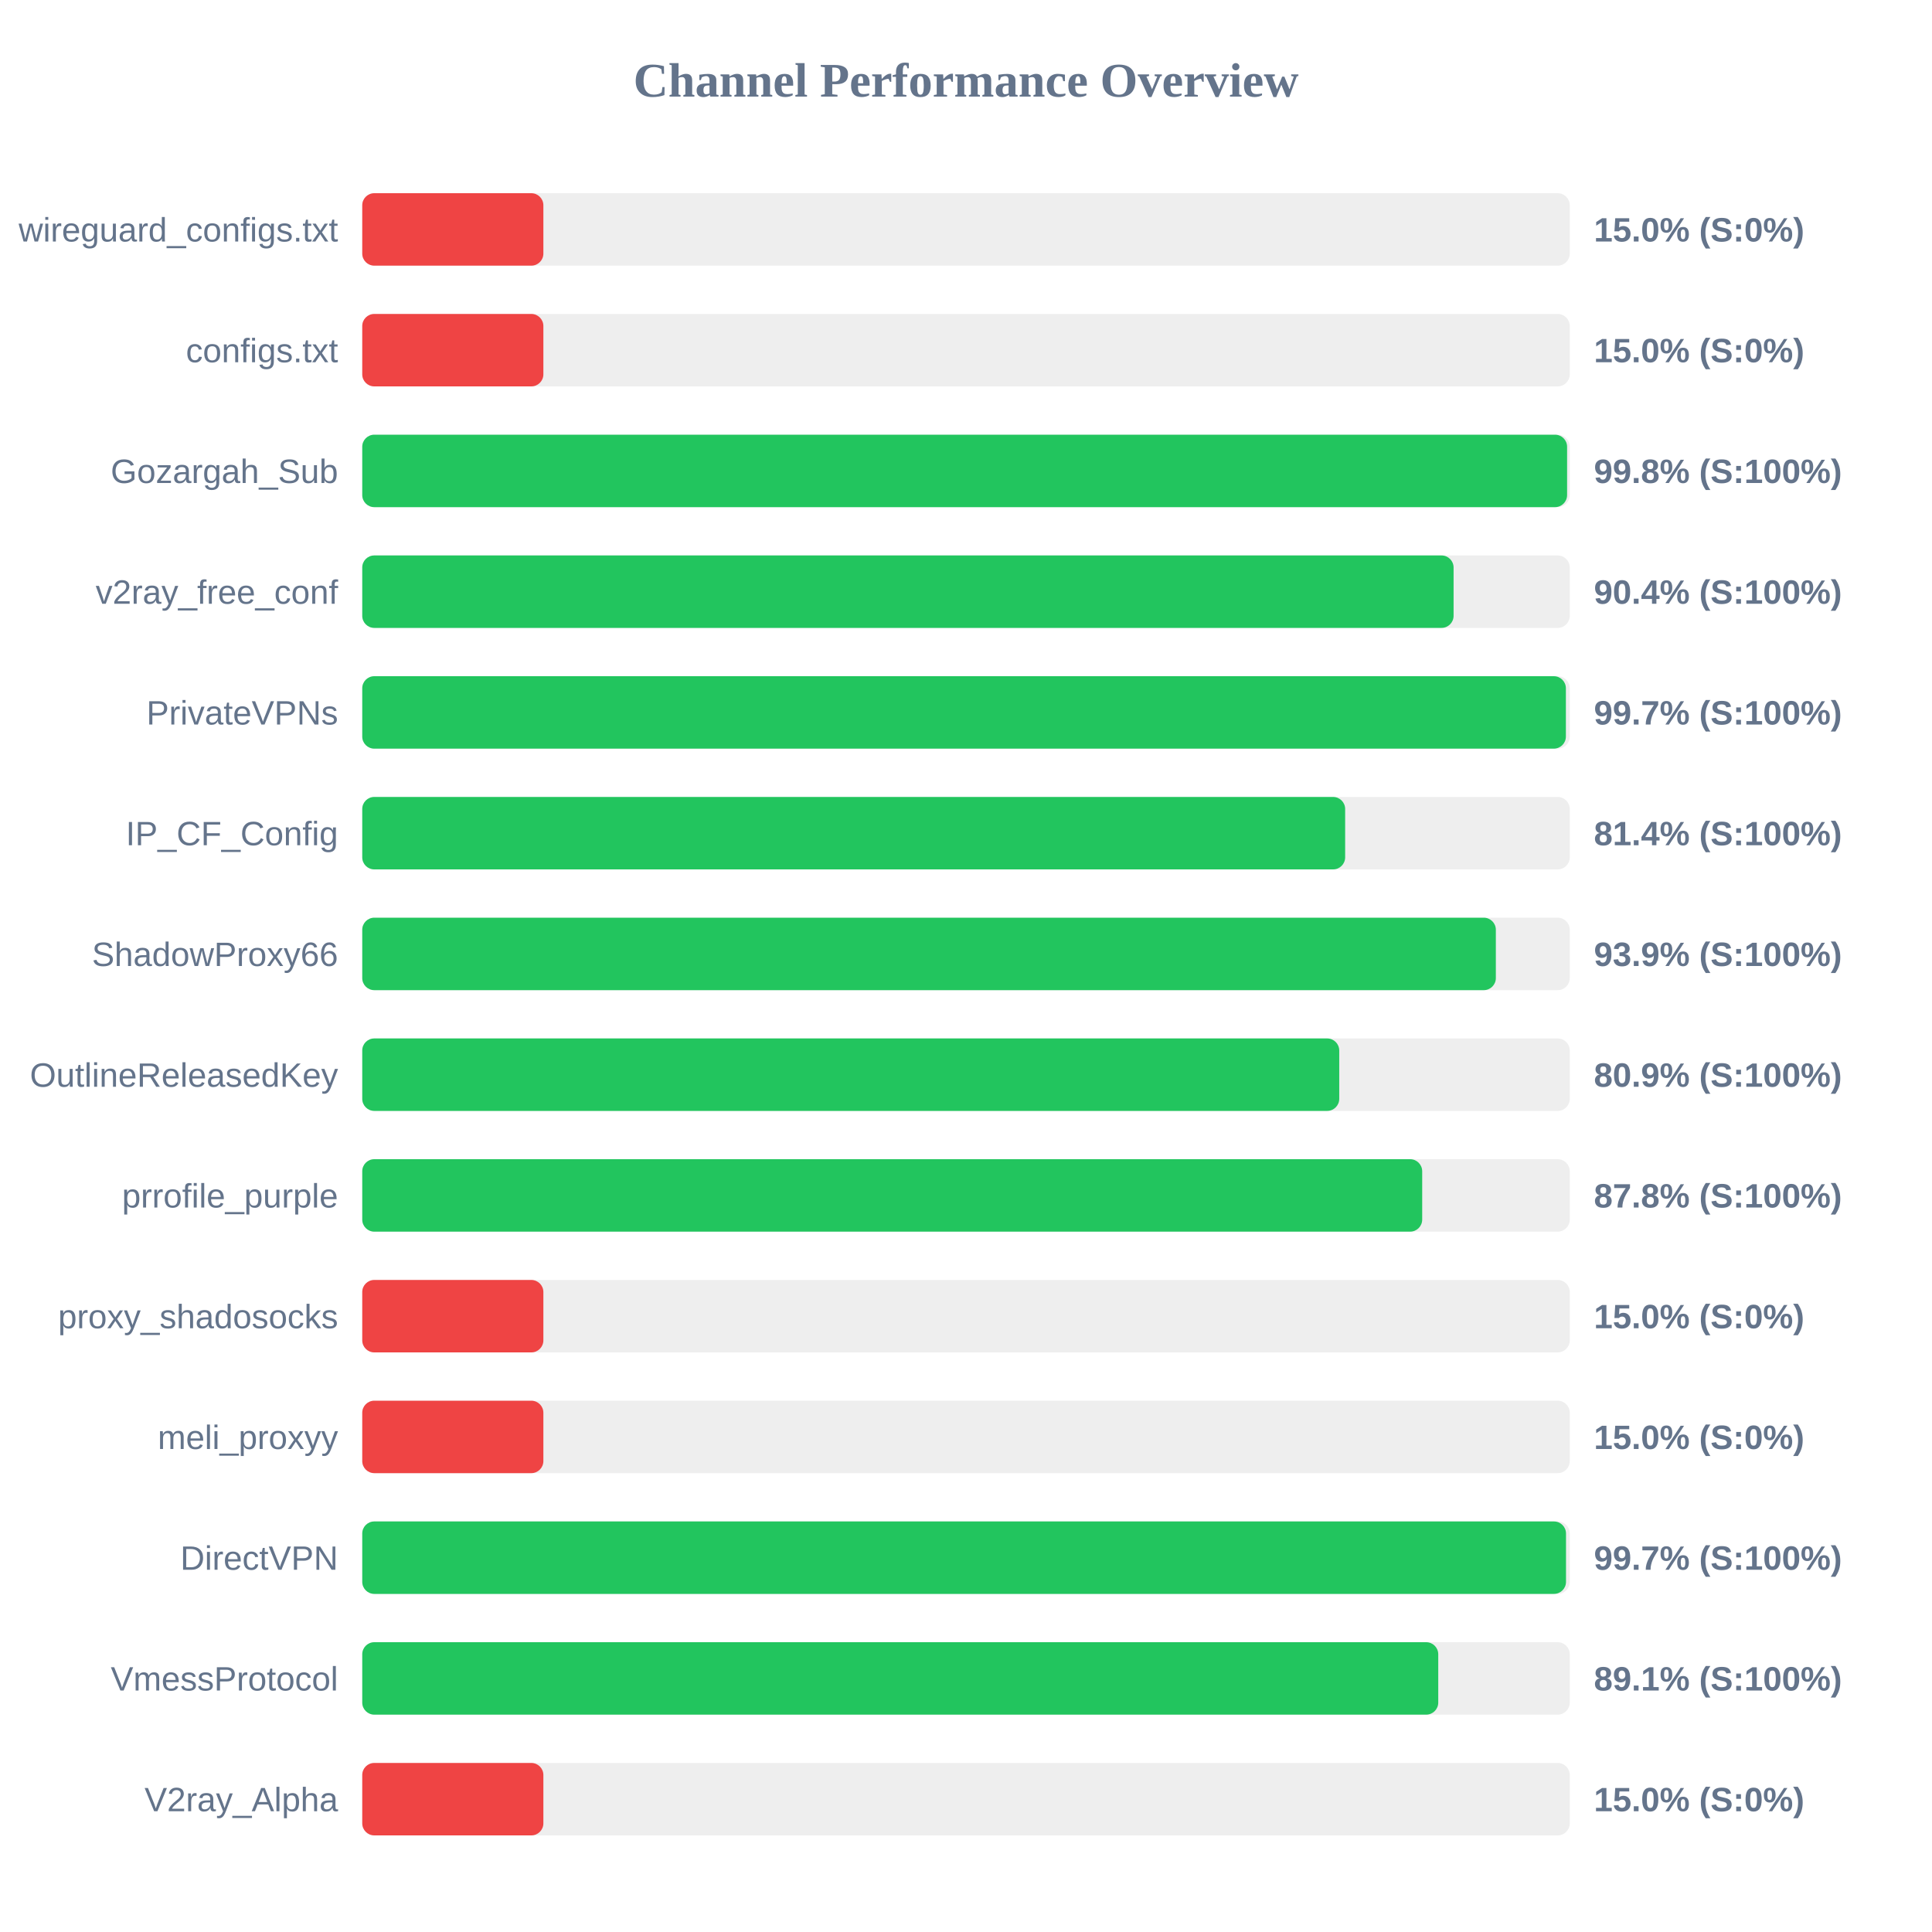
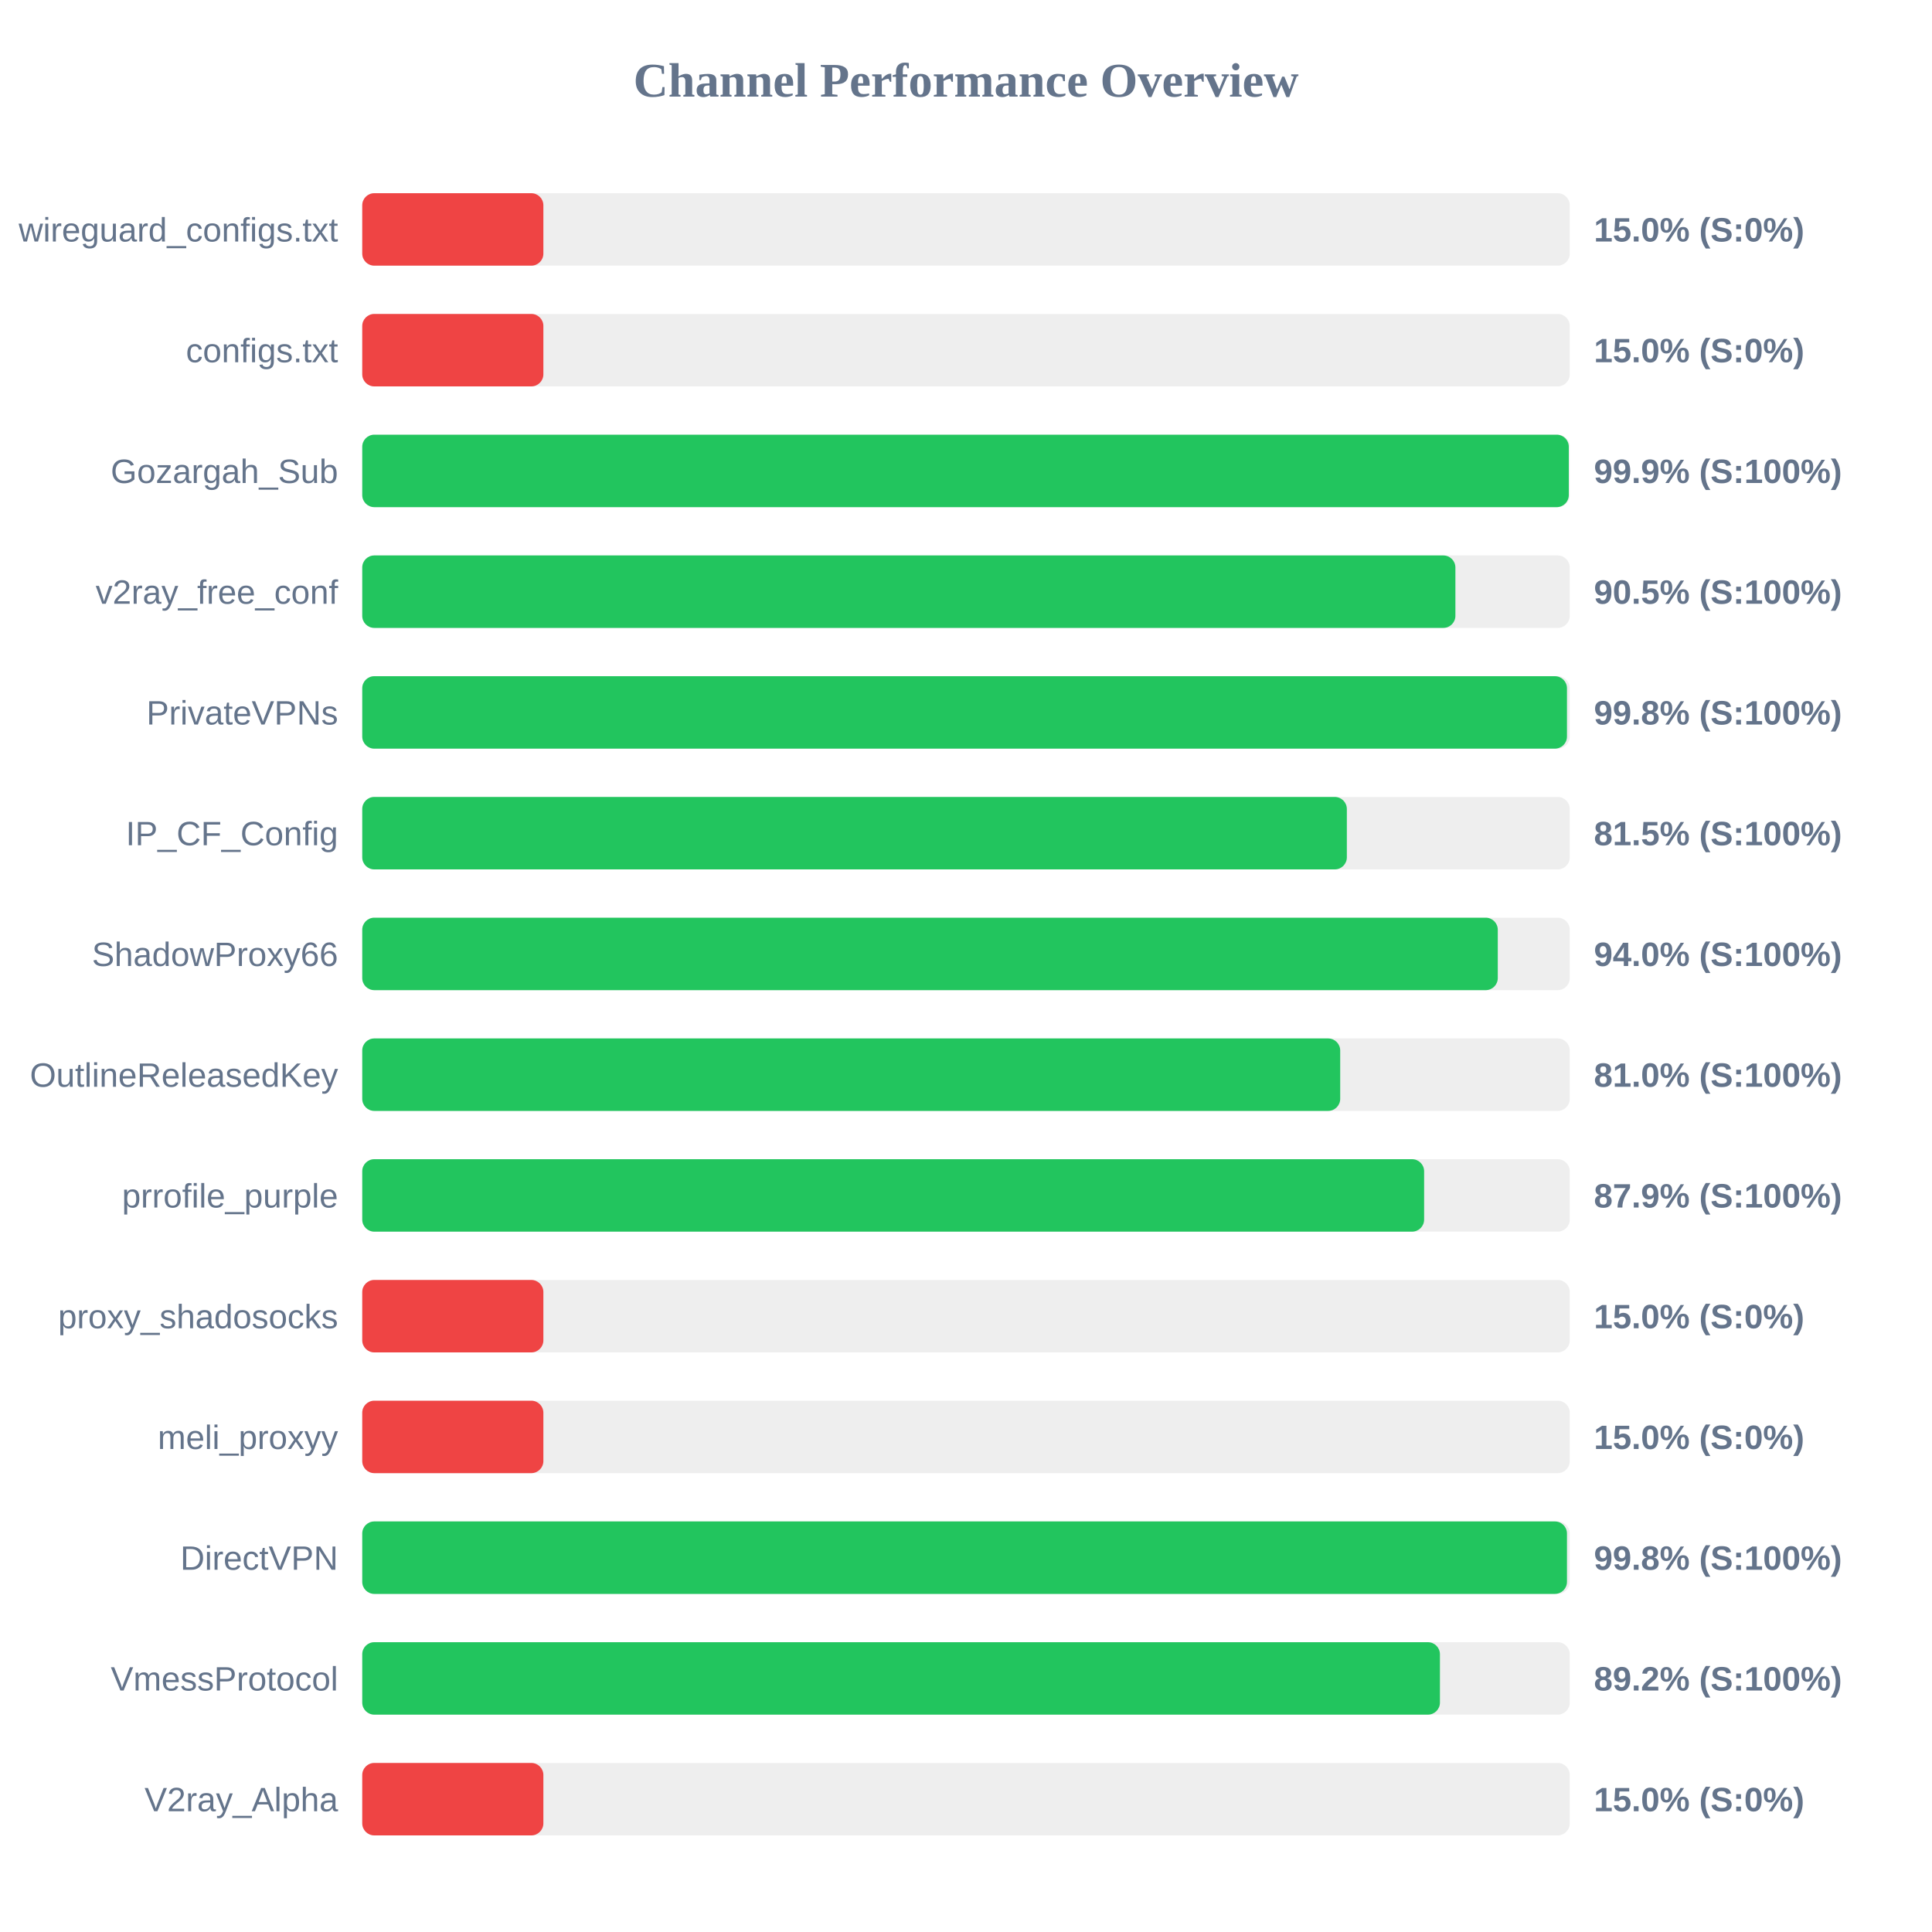
<svg xmlns="http://www.w3.org/2000/svg" width="800" height="800" version="1.1">
  <style>
        .row { font: 14px Arial; fill: #64748b; }
        .score { font: bold 14px Arial; fill: #64748b; }
    </style>
  <text x="400" y="40" text-anchor="middle" font-size="20px" font-weight="bold" fill="#64748b">Channel Performance Overview</text>
  <rect x="150" y="80" width="500" height="30" fill="#eee" rx="5" />
  <rect x="150" y="80" width="75.0" height="30" fill="#ef4444" rx="5" />
  <text x="140" y="100" text-anchor="end" class="row">wireguard_configs.txt</text>
  <text x="660" y="100" text-anchor="start" class="score">15.0% (S:0%)</text>
  <rect x="150" y="130" width="500" height="30" fill="#eee" rx="5" />
  <rect x="150" y="130" width="75.0" height="30" fill="#ef4444" rx="5" />
  <text x="140" y="150" text-anchor="end" class="row">configs.txt</text>
  <text x="660" y="150" text-anchor="start" class="score">15.0% (S:0%)</text>
  <rect x="150" y="180" width="500" height="30" fill="#eee" rx="5" />
-   <rect x="150" y="180" width="498.9" height="30" fill="#22c55e" rx="5" />
+   <rect x="150" y="180" width="499.6" height="30" fill="#22c55e" rx="5" />
  <text x="140" y="200" text-anchor="end" class="row">Gozargah_Sub</text>
-   <text x="660" y="200" text-anchor="start" class="score">99.8% (S:100%)</text>
+   <text x="660" y="200" text-anchor="start" class="score">99.9% (S:100%)</text>
  <rect x="150" y="230" width="500" height="30" fill="#eee" rx="5" />
-   <rect x="150" y="230" width="451.9" height="30" fill="#22c55e" rx="5" />
+   <rect x="150" y="230" width="452.65" height="30" fill="#22c55e" rx="5" />
  <text x="140" y="250" text-anchor="end" class="row">v2ray_free_conf</text>
-   <text x="660" y="250" text-anchor="start" class="score">90.4% (S:100%)</text>
+   <text x="660" y="250" text-anchor="start" class="score">90.5% (S:100%)</text>
  <rect x="150" y="280" width="500" height="30" fill="#eee" rx="5" />
-   <rect x="150" y="280" width="498.4" height="30" fill="#22c55e" rx="5" />
+   <rect x="150" y="280" width="498.85" height="30" fill="#22c55e" rx="5" />
  <text x="140" y="300" text-anchor="end" class="row">PrivateVPNs</text>
-   <text x="660" y="300" text-anchor="start" class="score">99.7% (S:100%)</text>
+   <text x="660" y="300" text-anchor="start" class="score">99.8% (S:100%)</text>
  <rect x="150" y="330" width="500" height="30" fill="#eee" rx="5" />
-   <rect x="150" y="330" width="407.0" height="30" fill="#22c55e" rx="5" />
+   <rect x="150" y="330" width="407.7" height="30" fill="#22c55e" rx="5" />
  <text x="140" y="350" text-anchor="end" class="row">IP_CF_Config</text>
-   <text x="660" y="350" text-anchor="start" class="score">81.4% (S:100%)</text>
+   <text x="660" y="350" text-anchor="start" class="score">81.5% (S:100%)</text>
  <rect x="150" y="380" width="500" height="30" fill="#eee" rx="5" />
-   <rect x="150" y="380" width="469.4" height="30" fill="#22c55e" rx="5" />
+   <rect x="150" y="380" width="470.2" height="30" fill="#22c55e" rx="5" />
  <text x="140" y="400" text-anchor="end" class="row">ShadowProxy66</text>
-   <text x="660" y="400" text-anchor="start" class="score">93.9% (S:100%)</text>
+   <text x="660" y="400" text-anchor="start" class="score">94.0% (S:100%)</text>
  <rect x="150" y="430" width="500" height="30" fill="#eee" rx="5" />
-   <rect x="150" y="430" width="404.55" height="30" fill="#22c55e" rx="5" />
+   <rect x="150" y="430" width="404.95" height="30" fill="#22c55e" rx="5" />
  <text x="140" y="450" text-anchor="end" class="row">OutlineReleasedKey</text>
-   <text x="660" y="450" text-anchor="start" class="score">80.9% (S:100%)</text>
+   <text x="660" y="450" text-anchor="start" class="score">81.0% (S:100%)</text>
  <rect x="150" y="480" width="500" height="30" fill="#eee" rx="5" />
-   <rect x="150" y="480" width="438.9" height="30" fill="#22c55e" rx="5" />
+   <rect x="150" y="480" width="439.7" height="30" fill="#22c55e" rx="5" />
  <text x="140" y="500" text-anchor="end" class="row">prrofile_purple</text>
-   <text x="660" y="500" text-anchor="start" class="score">87.8% (S:100%)</text>
+   <text x="660" y="500" text-anchor="start" class="score">87.9% (S:100%)</text>
  <rect x="150" y="530" width="500" height="30" fill="#eee" rx="5" />
  <rect x="150" y="530" width="75.0" height="30" fill="#ef4444" rx="5" />
  <text x="140" y="550" text-anchor="end" class="row">proxy_shadosocks</text>
  <text x="660" y="550" text-anchor="start" class="score">15.0% (S:0%)</text>
  <rect x="150" y="580" width="500" height="30" fill="#eee" rx="5" />
  <rect x="150" y="580" width="75.0" height="30" fill="#ef4444" rx="5" />
  <text x="140" y="600" text-anchor="end" class="row">meli_proxyy</text>
  <text x="660" y="600" text-anchor="start" class="score">15.0% (S:0%)</text>
  <rect x="150" y="630" width="500" height="30" fill="#eee" rx="5" />
-   <rect x="150" y="630" width="498.45" height="30" fill="#22c55e" rx="5" />
+   <rect x="150" y="630" width="498.85" height="30" fill="#22c55e" rx="5" />
  <text x="140" y="650" text-anchor="end" class="row">DirectVPN</text>
-   <text x="660" y="650" text-anchor="start" class="score">99.7% (S:100%)</text>
+   <text x="660" y="650" text-anchor="start" class="score">99.8% (S:100%)</text>
  <rect x="150" y="680" width="500" height="30" fill="#eee" rx="5" />
-   <rect x="150" y="680" width="445.55" height="30" fill="#22c55e" rx="5" />
+   <rect x="150" y="680" width="446.25" height="30" fill="#22c55e" rx="5" />
  <text x="140" y="700" text-anchor="end" class="row">VmessProtocol</text>
-   <text x="660" y="700" text-anchor="start" class="score">89.1% (S:100%)</text>
+   <text x="660" y="700" text-anchor="start" class="score">89.2% (S:100%)</text>
  <rect x="150" y="730" width="500" height="30" fill="#eee" rx="5" />
  <rect x="150" y="730" width="75.0" height="30" fill="#ef4444" rx="5" />
  <text x="140" y="750" text-anchor="end" class="row">V2ray_Alpha</text>
  <text x="660" y="750" text-anchor="start" class="score">15.0% (S:0%)</text>
</svg>
